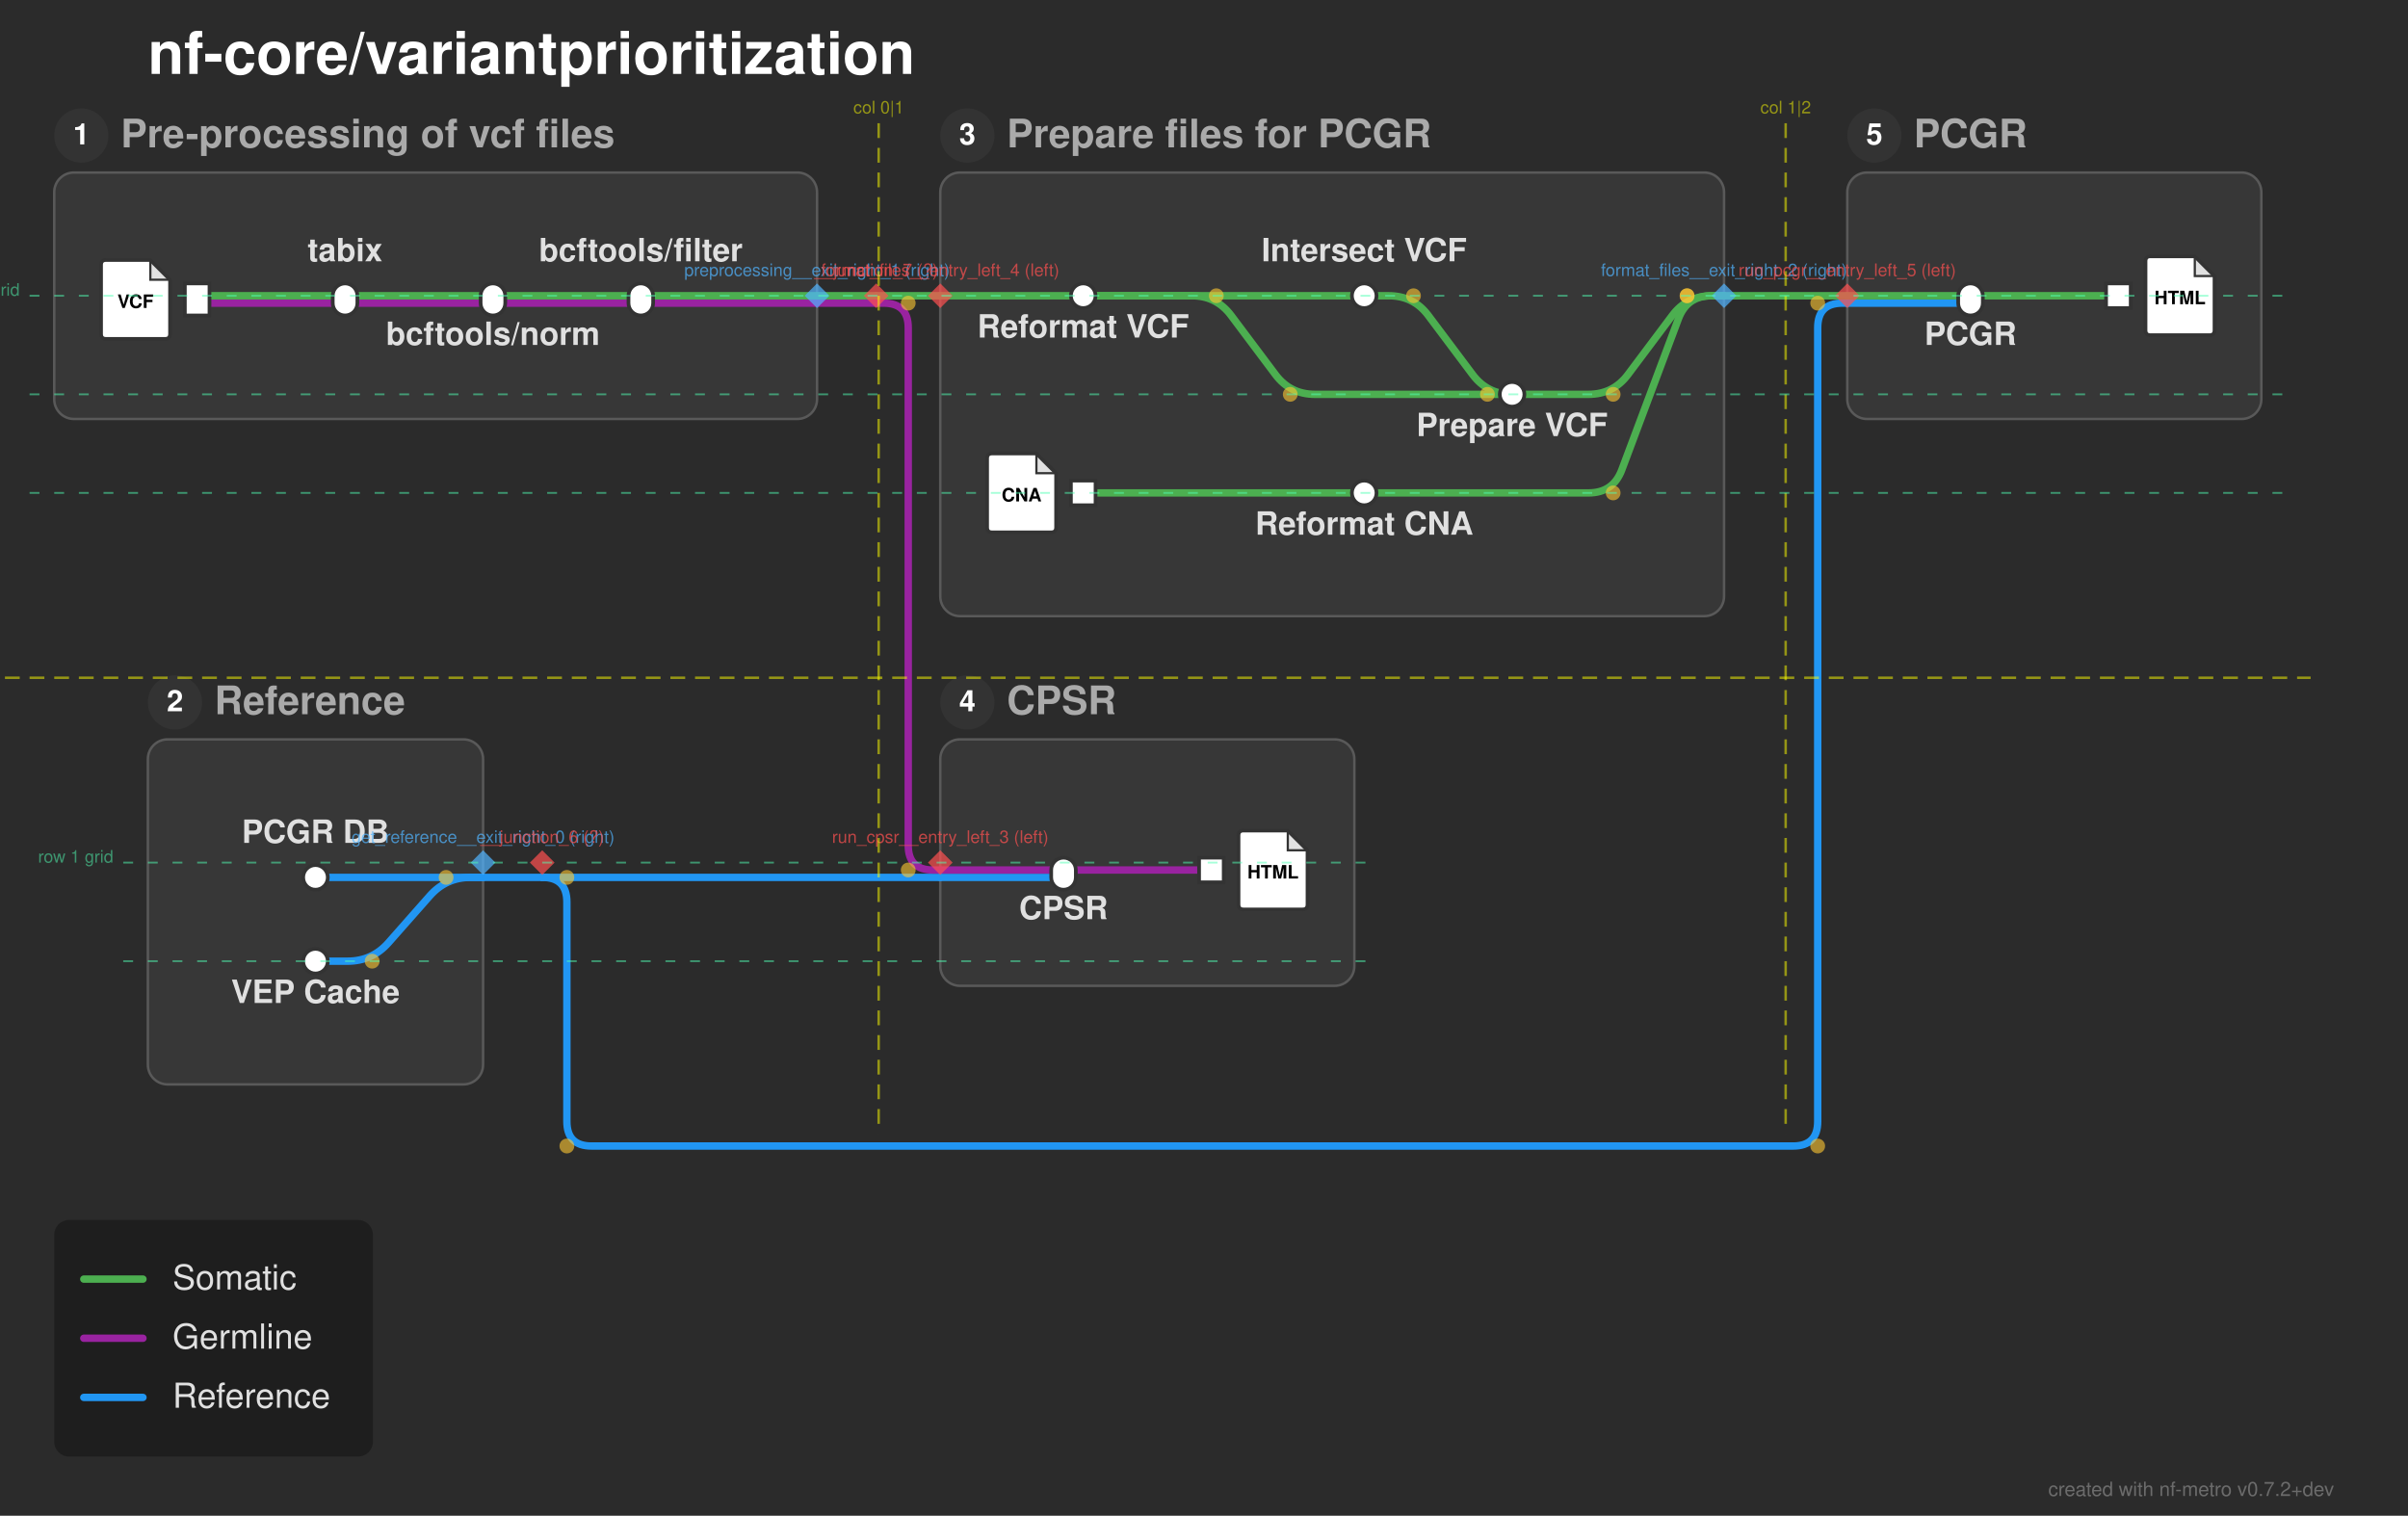
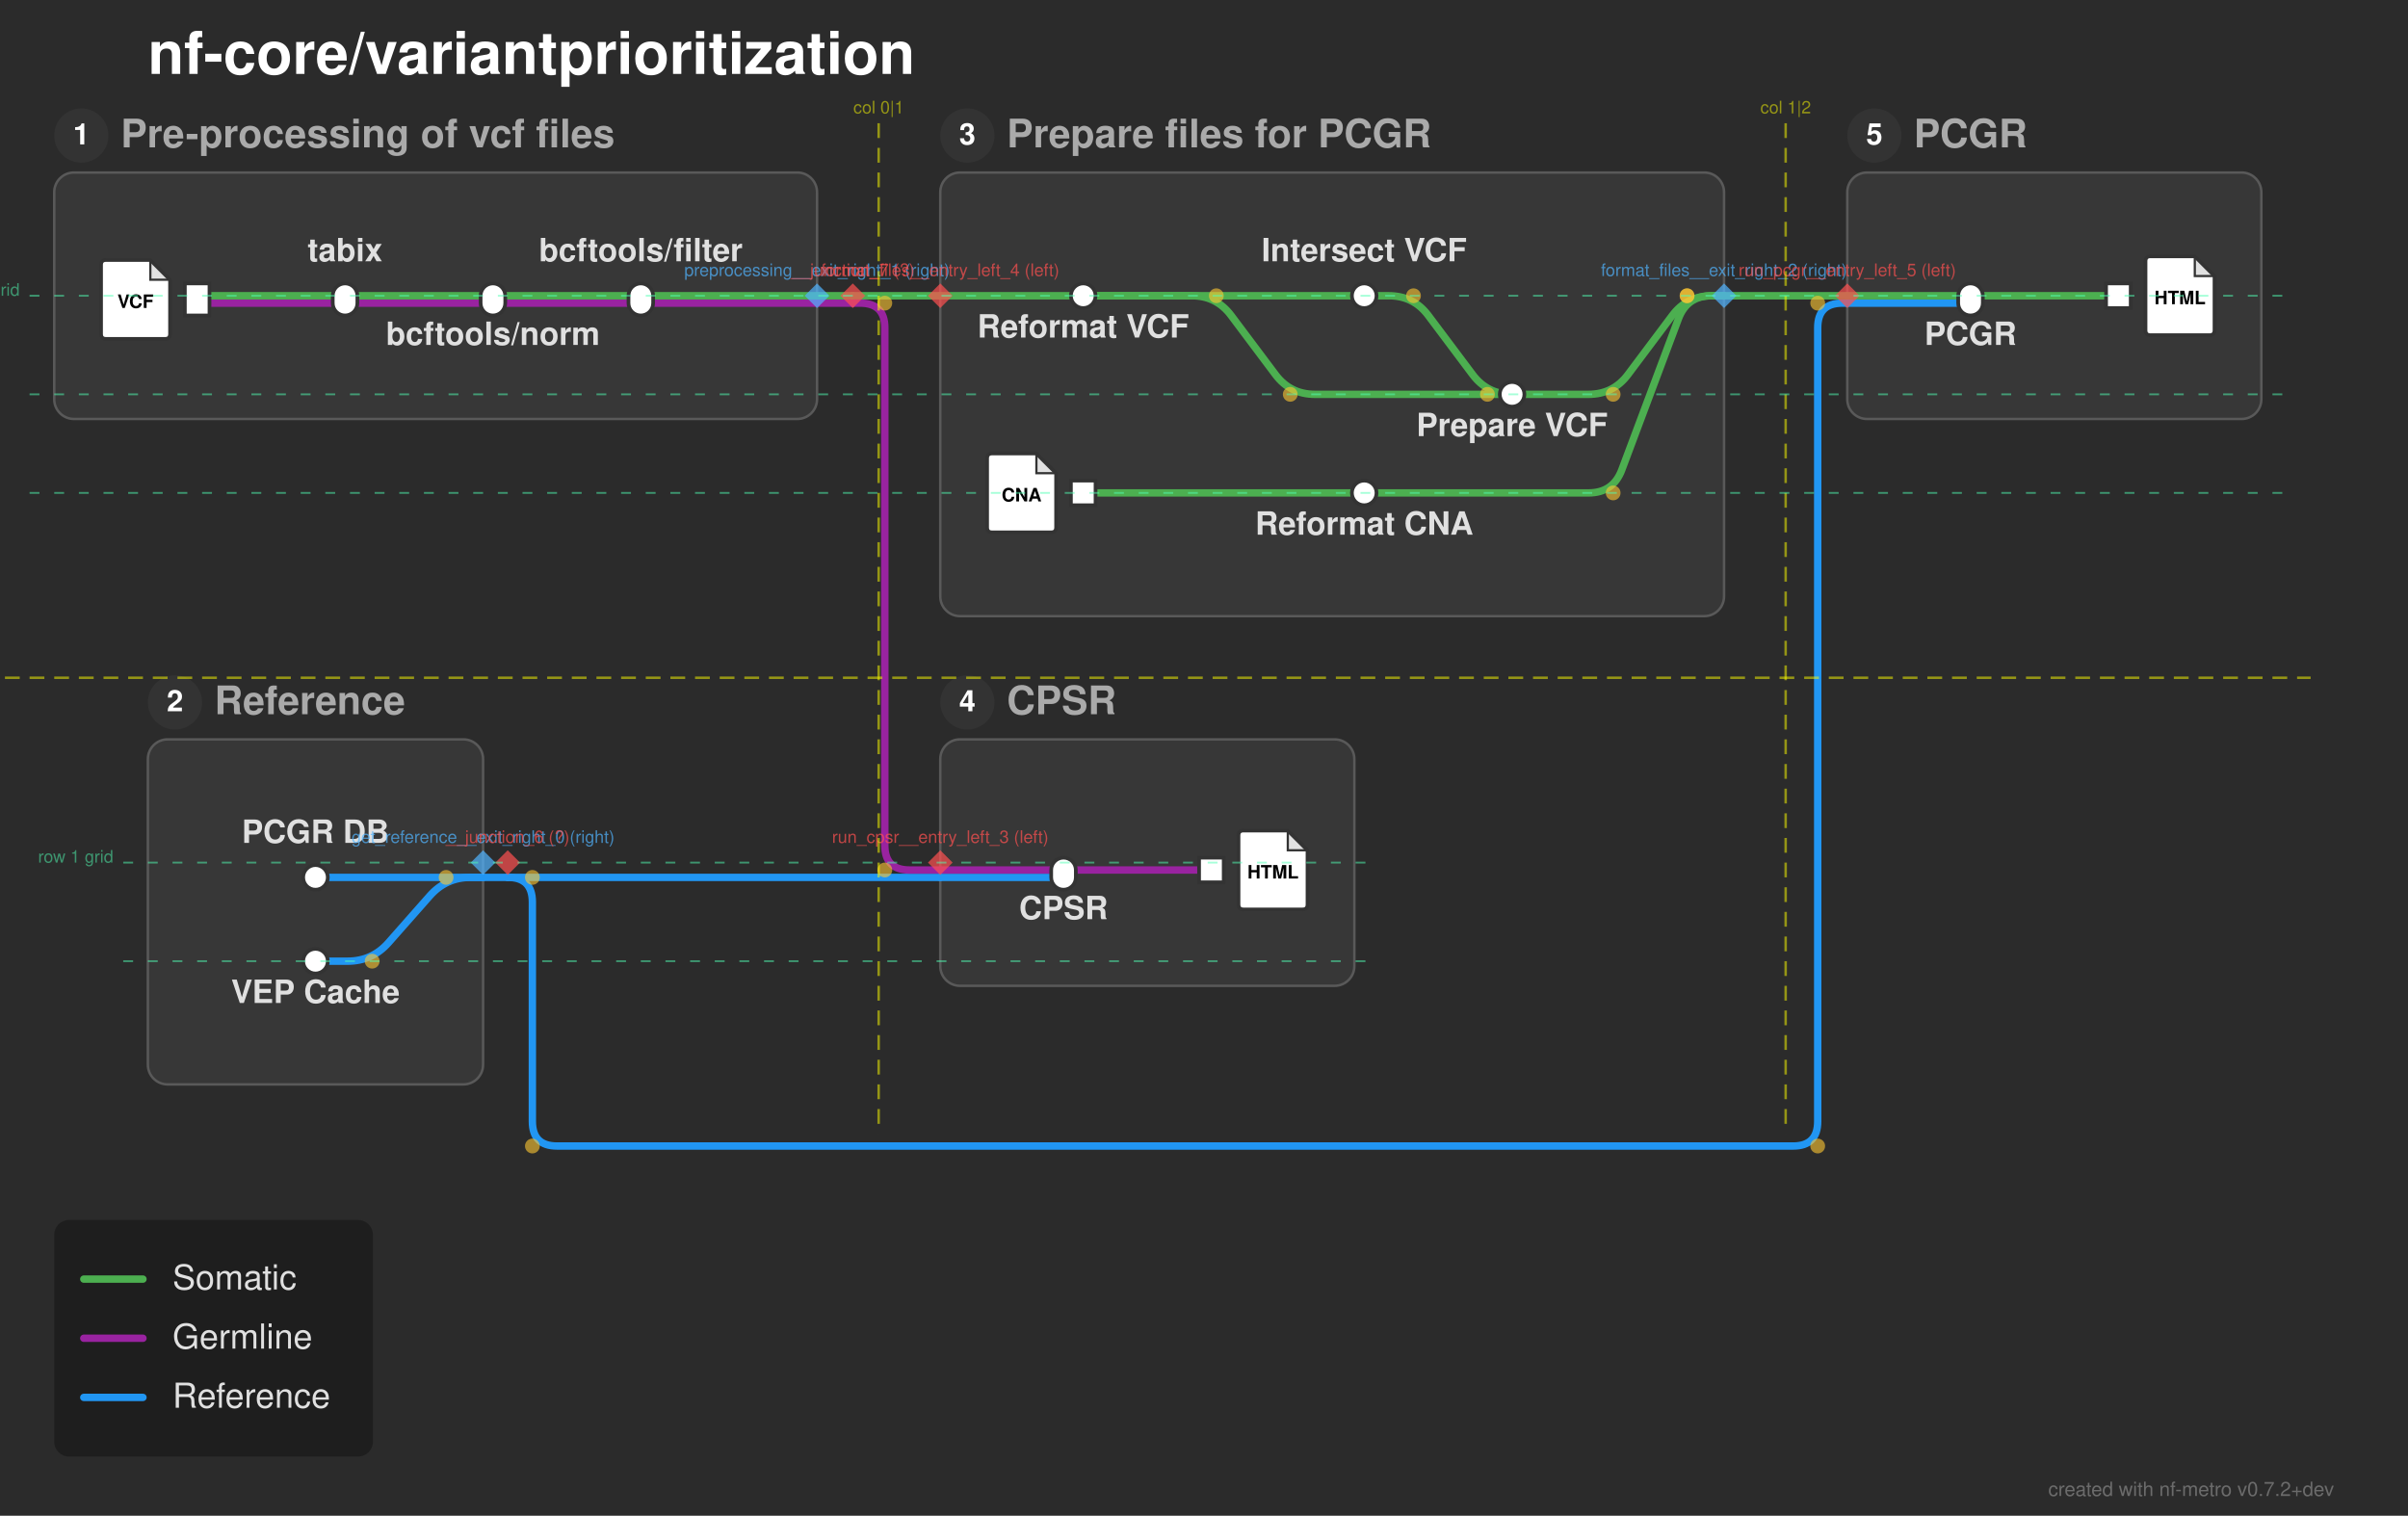
<svg xmlns="http://www.w3.org/2000/svg" width="977" height="615" viewBox="0 0 977 615">
  <defs>
</defs>
  <rect x="0" y="0" width="977" height="615" fill="#2b2b2b" />
  <text x="60.0" y="30.0" font-size="24.0" fill="#ffffff" font-family="'Helvetica Neue', Helvetica, Arial, sans-serif" font-weight="bold" class="nf-metro-title">nf-core/variantprioritization</text>
  <rect x="22.0" y="70.0" width="309.5" height="100.0" rx="8" ry="8" fill="#373737" stroke="#595959" stroke-width="1.0" class="nf-metro-section-box" data-section-id="preprocessing" data-section-lines="germline,somatic" />
  <circle cx="33.0" cy="55.0" r="11" fill="#333333" class="nf-metro-section-num-circle" data-section-id="preprocessing" />
  <text x="33.0" y="55.0" font-size="12" fill="#ffffff" font-family="'Helvetica Neue', Helvetica, Arial, sans-serif" font-weight="bold" text-anchor="middle" dy="0.3em" data-section-id="preprocessing">1</text>
  <text x="49.0" y="55.0" font-size="16.0" fill="#aaaaaa" font-family="'Helvetica Neue', Helvetica, Arial, sans-serif" font-weight="bold" dy="0.3em" class="nf-metro-section-label" data-section-id="preprocessing">Pre-processing of vcf files</text>
  <rect x="381.5" y="70.0" width="318.0" height="180.0" rx="8" ry="8" fill="#373737" stroke="#595959" stroke-width="1.0" class="nf-metro-section-box" data-section-id="format_files" data-section-lines="somatic" />
  <circle cx="392.5" cy="55.0" r="11" fill="#333333" class="nf-metro-section-num-circle" data-section-id="format_files" />
  <text x="392.5" y="55.0" font-size="12" fill="#ffffff" font-family="'Helvetica Neue', Helvetica, Arial, sans-serif" font-weight="bold" text-anchor="middle" dy="0.3em" data-section-id="format_files">3</text>
  <text x="408.5" y="55.0" font-size="16.0" fill="#aaaaaa" font-family="'Helvetica Neue', Helvetica, Arial, sans-serif" font-weight="bold" dy="0.3em" class="nf-metro-section-label" data-section-id="format_files">Prepare files for PCGR</text>
  <rect x="60.0" y="300.0" width="136.0" height="140.0" rx="8" ry="8" fill="#373737" stroke="#595959" stroke-width="1.0" class="nf-metro-section-box" data-section-id="get_reference" data-section-lines="reference" />
  <circle cx="71.0" cy="285.0" r="11" fill="#333333" class="nf-metro-section-num-circle" data-section-id="get_reference" />
  <text x="71.0" y="285.0" font-size="12" fill="#ffffff" font-family="'Helvetica Neue', Helvetica, Arial, sans-serif" font-weight="bold" text-anchor="middle" dy="0.3em" data-section-id="get_reference">2</text>
  <text x="87.0" y="285.0" font-size="16.0" fill="#aaaaaa" font-family="'Helvetica Neue', Helvetica, Arial, sans-serif" font-weight="bold" dy="0.3em" class="nf-metro-section-label" data-section-id="get_reference">Reference</text>
  <rect x="749.5" y="70.0" width="168.0" height="100.0" rx="8" ry="8" fill="#373737" stroke="#595959" stroke-width="1.0" class="nf-metro-section-box" data-section-id="run_pcgr" data-section-lines="reference,somatic" />
  <circle cx="760.5" cy="55.0" r="11" fill="#333333" class="nf-metro-section-num-circle" data-section-id="run_pcgr" />
  <text x="760.5" y="55.0" font-size="12" fill="#ffffff" font-family="'Helvetica Neue', Helvetica, Arial, sans-serif" font-weight="bold" text-anchor="middle" dy="0.3em" data-section-id="run_pcgr">5</text>
  <text x="776.5" y="55.0" font-size="16.0" fill="#aaaaaa" font-family="'Helvetica Neue', Helvetica, Arial, sans-serif" font-weight="bold" dy="0.3em" class="nf-metro-section-label" data-section-id="run_pcgr">PCGR</text>
  <rect x="381.5" y="300.0" width="168.0" height="100.0" rx="8" ry="8" fill="#373737" stroke="#595959" stroke-width="1.0" class="nf-metro-section-box" data-section-id="run_cpsr" data-section-lines="germline,reference" />
  <circle cx="392.5" cy="285.0" r="11" fill="#333333" class="nf-metro-section-num-circle" data-section-id="run_cpsr" />
  <text x="392.5" y="285.0" font-size="12" fill="#ffffff" font-family="'Helvetica Neue', Helvetica, Arial, sans-serif" font-weight="bold" text-anchor="middle" dy="0.3em" data-section-id="run_cpsr">4</text>
  <text x="408.5" y="285.0" font-size="16.0" fill="#aaaaaa" font-family="'Helvetica Neue', Helvetica, Arial, sans-serif" font-weight="bold" dy="0.3em" class="nf-metro-section-label" data-section-id="run_cpsr">CPSR</text>
  <path d="M128.0,356.0 L196.0,356.0" stroke="#2196F3" stroke-width="3.0" stroke-linecap="round" class="metro-line-reference" data-line-id="reference" />
  <path d="M381.5,356.0 L431.5,356.0" stroke="#2196F3" stroke-width="3.0" stroke-linecap="round" class="metro-line-reference" data-line-id="reference" />
  <path d="M128.0,390.0 L141.0,390.0 Q151.0,390.0,157.616,382.502 L174.384,363.498 Q181.0,356.0,191.0,356.0 L196.0,356.0" stroke="#2196F3" stroke-width="3.0" fill="none" stroke-linecap="round" stroke-linejoin="round" class="metro-line-reference" data-line-id="reference" />
  <path d="M749.5,123.0 L799.5,123.0" stroke="#2196F3" stroke-width="3.0" stroke-linecap="round" class="metro-line-reference" data-line-id="reference" />
-   <path d="M196.0,356.0 L220.0,356.0" stroke="#2196F3" stroke-width="3.0" stroke-linecap="round" class="metro-line-reference" data-line-id="reference" />
-   <path d="M220.0,356.0 L381.5,356.0" stroke="#2196F3" stroke-width="3.0" stroke-linecap="round" class="metro-line-reference" data-line-id="reference" />
-   <path d="M220.0,356.0 L220.0,356.0 Q230.0,356.0,230.0,366.0 L230.0,455.0 Q230.0,465.0,240.0,465.0 L727.5,465.0 Q737.5,465.0,737.5,455.0 L737.5,133.0 Q737.5,123.0,747.5,123.0 L749.5,123.0" stroke="#2196F3" stroke-width="3.0" fill="none" stroke-linecap="round" stroke-linejoin="round" class="metro-line-reference" data-line-id="reference" />
+   <path d="M196.0,356.0 L206.0,356.0" stroke="#2196F3" stroke-width="3.0" stroke-linecap="round" class="metro-line-reference" data-line-id="reference" />
+   <path d="M206.0,356.0 L381.5,356.0" stroke="#2196F3" stroke-width="3.0" stroke-linecap="round" class="metro-line-reference" data-line-id="reference" />
+   <path d="M206.0,356.0 L206.0,356.0 Q216.0,356.0,216.0,366.0 L216.0,455.0 Q216.0,465.0,226.0,465.0 L727.5,465.0 Q737.5,465.0,737.5,455.0 L737.5,133.0 Q737.5,123.0,747.5,123.0 L749.5,123.0" stroke="#2196F3" stroke-width="3.0" fill="none" stroke-linecap="round" stroke-linejoin="round" class="metro-line-reference" data-line-id="reference" />
  <path d="M80.0,123.0 L140.0,123.0" stroke="#9923A0" stroke-width="3.0" stroke-linecap="round" class="metro-line-germline" data-line-id="germline" />
  <path d="M140.0,123.0 L200.0,123.0" stroke="#9923A0" stroke-width="3.0" stroke-linecap="round" class="metro-line-germline" data-line-id="germline" />
  <path d="M200.0,123.0 L260.0,123.0" stroke="#9923A0" stroke-width="3.0" stroke-linecap="round" class="metro-line-germline" data-line-id="germline" />
  <path d="M431.5,353.0 L491.5,353.0" stroke="#9923A0" stroke-width="3.0" stroke-linecap="round" class="metro-line-germline" data-line-id="germline" />
  <path d="M260.0,123.0 L331.5,123.0" stroke="#9923A0" stroke-width="3.0" stroke-linecap="round" class="metro-line-germline" data-line-id="germline" />
  <path d="M381.5,353.0 L431.5,353.0" stroke="#9923A0" stroke-width="3.0" stroke-linecap="round" class="metro-line-germline" data-line-id="germline" />
-   <path d="M331.5,123.0 L355.5,123.0" stroke="#9923A0" stroke-width="3.0" stroke-linecap="round" class="metro-line-germline" data-line-id="germline" />
-   <path d="M355.5,123.0 L358.5,123.0 Q368.5,123.0,368.5,133.0 L368.5,343.0 Q368.5,353.0,378.5,353.0 L381.5,353.0" stroke="#9923A0" stroke-width="3.0" fill="none" stroke-linecap="round" stroke-linejoin="round" class="metro-line-germline" data-line-id="germline" />
+   <path d="M331.5,123.0 L346.0,123.0" stroke="#9923A0" stroke-width="3.0" stroke-linecap="round" class="metro-line-germline" data-line-id="germline" />
+   <path d="M346.0,123.0 L349.0,123.0 Q359.0,123.0,359.0,133.0 L359.0,343.0 Q359.0,353.0,369.0,353.0 L381.5,353.0" stroke="#9923A0" stroke-width="3.0" fill="none" stroke-linecap="round" stroke-linejoin="round" class="metro-line-germline" data-line-id="germline" />
  <path d="M80.0,120.0 L140.0,120.0" stroke="#4CAF50" stroke-width="3.0" stroke-linecap="round" class="metro-line-somatic" data-line-id="somatic" />
  <path d="M140.0,120.0 L200.0,120.0" stroke="#4CAF50" stroke-width="3.0" stroke-linecap="round" class="metro-line-somatic" data-line-id="somatic" />
  <path d="M200.0,120.0 L260.0,120.0" stroke="#4CAF50" stroke-width="3.0" stroke-linecap="round" class="metro-line-somatic" data-line-id="somatic" />
  <path d="M439.5,120.0 L553.5,120.0" stroke="#4CAF50" stroke-width="3.0" stroke-linecap="round" class="metro-line-somatic" data-line-id="somatic" />
  <path d="M439.5,120.0 L483.5,120.0 Q493.5,120.0,499.5,128.0 L517.5,152.0 Q523.5,160.0,533.5,160.0 L613.5,160.0" stroke="#4CAF50" stroke-width="3.0" fill="none" stroke-linecap="round" stroke-linejoin="round" class="metro-line-somatic" data-line-id="somatic" />
  <path d="M553.5,120.0 L563.5,120.0 Q573.5,120.0,579.5,128.0 L597.5,152.0 Q603.5,160.0,613.5,160.0 L613.5,160.0" stroke="#4CAF50" stroke-width="3.0" fill="none" stroke-linecap="round" stroke-linejoin="round" class="metro-line-somatic" data-line-id="somatic" />
  <path d="M439.5,200.0 L553.5,200.0" stroke="#4CAF50" stroke-width="3.0" stroke-linecap="round" class="metro-line-somatic" data-line-id="somatic" />
  <path d="M799.5,120.0 L859.5,120.0" stroke="#4CAF50" stroke-width="3.0" stroke-linecap="round" class="metro-line-somatic" data-line-id="somatic" />
  <path d="M260.0,120.0 L331.5,120.0" stroke="#4CAF50" stroke-width="3.0" stroke-linecap="round" class="metro-line-somatic" data-line-id="somatic" />
  <path d="M381.5,120.0 L439.5,120.0" stroke="#4CAF50" stroke-width="3.0" stroke-linecap="round" class="metro-line-somatic" data-line-id="somatic" />
  <path d="M553.5,200.0 L644.5,200.0 Q654.5,200.0,658.011,190.637 L680.989,129.363 Q684.5,120.0,694.5,120.0 L699.5,120.0" stroke="#4CAF50" stroke-width="3.0" fill="none" stroke-linecap="round" stroke-linejoin="round" class="metro-line-somatic" data-line-id="somatic" />
  <path d="M749.5,120.0 L799.5,120.0" stroke="#4CAF50" stroke-width="3.0" stroke-linecap="round" class="metro-line-somatic" data-line-id="somatic" />
  <path d="M613.5,160.0 L644.5,160.0 Q654.5,160.0,660.5,152.0 L678.5,128.0 Q684.5,120.0,694.5,120.0 L699.5,120.0" stroke="#4CAF50" stroke-width="3.0" fill="none" stroke-linecap="round" stroke-linejoin="round" class="metro-line-somatic" data-line-id="somatic" />
-   <path d="M331.5,120.0 L355.5,120.0" stroke="#4CAF50" stroke-width="3.0" stroke-linecap="round" class="metro-line-somatic" data-line-id="somatic" />
-   <path d="M355.5,120.0 L381.5,120.0" stroke="#4CAF50" stroke-width="3.0" stroke-linecap="round" class="metro-line-somatic" data-line-id="somatic" />
+   <path d="M331.5,120.0 L346.0,120.0" stroke="#4CAF50" stroke-width="3.0" stroke-linecap="round" class="metro-line-somatic" data-line-id="somatic" />
+   <path d="M346.0,120.0 L381.5,120.0" stroke="#4CAF50" stroke-width="3.0" stroke-linecap="round" class="metro-line-somatic" data-line-id="somatic" />
  <path d="M699.5,120.0 L749.5,120.0" stroke="#4CAF50" stroke-width="3.0" stroke-linecap="round" class="metro-line-somatic" data-line-id="somatic" />
  <rect x="75.0" y="115.0" width="10.0" height="13.0" fill="#ffffff" stroke="#333333" stroke-width="1.5" class="nf-metro-station" data-station-id="vcf_in" data-station-lines="germline,somatic" data-station-label="vcf_in" data-section-id="preprocessing" data-section-name="Pre-processing of vcf files" />
  <g data-station-id="vcf_in">
    <path d="M43.0,105.5 L61.0,105.5 L69.0,113.5 L69.0,135.5 Q69.0,137.5,67.0,137.5 L43.0,137.5 Q41.0,137.5,41.0,135.5 L41.0,107.5 Q41.0,105.5,43.0,105.5 Z" fill="#ffffff" stroke="#333333" stroke-width="1.5" stroke-linejoin="round" />
    <path d="M61.0,105.5 L61.0,113.5 L69.0,113.5 Z" fill="#333333" opacity="0.15" stroke="none" />
    <path d="M61.0,105.5 L61.0,113.5 L69.0,113.5" fill="none" stroke="#333333" stroke-width="0.9" />
    <text x="55.0" y="122.7" font-size="7.5" fill="#000000" font-family="'Helvetica Neue', Helvetica, Arial, sans-serif" font-weight="bold" text-anchor="middle" dy="0.3em">VCF</text>
  </g>
  <rect x="135.0" y="115.0" width="10.0" height="13.0" rx="5.0" ry="5.0" fill="#ffffff" stroke="#333333" stroke-width="1.5" class="nf-metro-station" data-station-id="tabix" data-station-lines="germline,somatic" data-station-label="tabix" data-section-id="preprocessing" data-section-name="Pre-processing of vcf files" />
  <rect x="195.0" y="115.0" width="10.0" height="13.0" rx="5.0" ry="5.0" fill="#ffffff" stroke="#333333" stroke-width="1.5" class="nf-metro-station" data-station-id="bcftools_norm" data-station-lines="germline,somatic" data-station-label="bcftools/norm" data-section-id="preprocessing" data-section-name="Pre-processing of vcf files" />
  <rect x="255.0" y="115.0" width="10.0" height="13.0" rx="5.0" ry="5.0" fill="#ffffff" stroke="#333333" stroke-width="1.5" class="nf-metro-station" data-station-id="bcftools_filter" data-station-lines="germline,somatic" data-station-label="bcftools/filter" data-section-id="preprocessing" data-section-name="Pre-processing of vcf files" />
  <rect x="434.5" y="115.0" width="10.0" height="10.0" rx="5.0" ry="5.0" fill="#ffffff" stroke="#333333" stroke-width="1.5" class="nf-metro-station" data-station-id="reformat_vcf" data-station-lines="somatic" data-station-label="Reformat VCF" data-section-id="format_files" data-section-name="Prepare files for PCGR" />
  <rect x="548.5" y="115.0" width="10.0" height="10.0" rx="5.0" ry="5.0" fill="#ffffff" stroke="#333333" stroke-width="1.5" class="nf-metro-station" data-station-id="intersect" data-station-lines="somatic" data-station-label="Intersect VCF" data-section-id="format_files" data-section-name="Prepare files for PCGR" />
  <rect x="608.5" y="155.0" width="10.0" height="10.0" rx="5.0" ry="5.0" fill="#ffffff" stroke="#333333" stroke-width="1.5" class="nf-metro-station" data-station-id="prepare_pcgr" data-station-lines="somatic" data-station-label="Prepare VCF" data-section-id="format_files" data-section-name="Prepare files for PCGR" />
  <rect x="434.5" y="195.0" width="10.0" height="10.0" fill="#ffffff" stroke="#333333" stroke-width="1.5" class="nf-metro-station" data-station-id="cna_in" data-station-lines="somatic" data-station-label="cna_in" data-section-id="format_files" data-section-name="Prepare files for PCGR" />
  <g data-station-id="cna_in">
    <path d="M402.5,184.0 L420.5,184.0 L428.5,192.0 L428.5,214.0 Q428.5,216.0,426.5,216.0 L402.5,216.0 Q400.5,216.0,400.5,214.0 L400.5,186.0 Q400.5,184.0,402.5,184.0 Z" fill="#ffffff" stroke="#333333" stroke-width="1.5" stroke-linejoin="round" />
    <path d="M420.5,184.0 L420.5,192.0 L428.5,192.0 Z" fill="#333333" opacity="0.15" stroke="none" />
    <path d="M420.5,184.0 L420.5,192.0 L428.5,192.0" fill="none" stroke="#333333" stroke-width="0.9" />
    <text x="414.5" y="201.2" font-size="7.5" fill="#000000" font-family="'Helvetica Neue', Helvetica, Arial, sans-serif" font-weight="bold" text-anchor="middle" dy="0.3em">CNA</text>
  </g>
  <rect x="548.5" y="195.0" width="10.0" height="10.0" rx="5.0" ry="5.0" fill="#ffffff" stroke="#333333" stroke-width="1.5" class="nf-metro-station" data-station-id="reformat_cna" data-station-lines="somatic" data-station-label="Reformat CNA" data-section-id="format_files" data-section-name="Prepare files for PCGR" />
  <rect x="123.0" y="351.0" width="10.0" height="10.0" rx="5.0" ry="5.0" fill="#ffffff" stroke="#333333" stroke-width="1.5" class="nf-metro-station" data-station-id="get_pcgr" data-station-lines="reference" data-station-label="PCGR DB" data-section-id="get_reference" data-section-name="Reference" />
  <rect x="123.0" y="385.0" width="10.0" height="10.0" rx="5.0" ry="5.0" fill="#ffffff" stroke="#333333" stroke-width="1.5" class="nf-metro-station" data-station-id="get_vep" data-station-lines="reference" data-station-label="VEP Cache" data-section-id="get_reference" data-section-name="Reference" />
  <rect x="794.5" y="115.0" width="10.0" height="13.0" rx="5.0" ry="5.0" fill="#ffffff" stroke="#333333" stroke-width="1.5" class="nf-metro-station" data-station-id="pcgr" data-station-lines="reference,somatic" data-station-label="PCGR" data-section-id="run_pcgr" data-section-name="PCGR" />
  <rect x="854.5" y="115.0" width="10.0" height="10.0" fill="#ffffff" stroke="#333333" stroke-width="1.5" class="nf-metro-station" data-station-id="report_pcgr" data-station-lines="somatic" data-station-label="report_pcgr" data-section-id="run_pcgr" data-section-name="PCGR" />
  <g data-station-id="report_pcgr">
    <path d="M872.5,104.0 L890.5,104.0 L898.5,112.0 L898.5,134.0 Q898.5,136.0,896.5,136.0 L872.5,136.0 Q870.5,136.0,870.5,134.0 L870.5,106.0 Q870.5,104.0,872.5,104.0 Z" fill="#ffffff" stroke="#333333" stroke-width="1.5" stroke-linejoin="round" />
    <path d="M890.5,104.0 L890.5,112.0 L898.5,112.0 Z" fill="#333333" opacity="0.15" stroke="none" />
    <path d="M890.5,104.0 L890.5,112.0 L898.5,112.0" fill="none" stroke="#333333" stroke-width="0.9" />
    <text x="884.5" y="121.2" font-size="7.5" fill="#000000" font-family="'Helvetica Neue', Helvetica, Arial, sans-serif" font-weight="bold" text-anchor="middle" dy="0.3em">HTML</text>
  </g>
  <rect x="426.5" y="348.0" width="10.0" height="13.0" rx="5.0" ry="5.0" fill="#ffffff" stroke="#333333" stroke-width="1.5" class="nf-metro-station" data-station-id="cpsr" data-station-lines="germline,reference" data-station-label="CPSR" data-section-id="run_cpsr" data-section-name="CPSR" />
  <rect x="486.5" y="348.0" width="10.0" height="10.0" fill="#ffffff" stroke="#333333" stroke-width="1.5" class="nf-metro-station" data-station-id="report_cpsr" data-station-lines="germline" data-station-label="report_cpsr" data-section-id="run_cpsr" data-section-name="CPSR" />
  <g data-station-id="report_cpsr">
    <path d="M504.5,337.0 L522.5,337.0 L530.5,345.0 L530.5,367.0 Q530.5,369.0,528.5,369.0 L504.5,369.0 Q502.5,369.0,502.5,367.0 L502.5,339.0 Q502.5,337.0,504.5,337.0 Z" fill="#ffffff" stroke="#333333" stroke-width="1.5" stroke-linejoin="round" />
    <path d="M522.5,337.0 L522.5,345.0 L530.5,345.0 Z" fill="#333333" opacity="0.15" stroke="none" />
    <path d="M522.5,337.0 L522.5,345.0 L530.5,345.0" fill="none" stroke="#333333" stroke-width="0.9" />
    <text x="516.5" y="354.2" font-size="7.5" fill="#000000" font-family="'Helvetica Neue', Helvetica, Arial, sans-serif" font-weight="bold" text-anchor="middle" dy="0.3em">HTML</text>
  </g>
  <text x="439.5" y="131.0" font-size="13.0" fill="#e0e0e0" font-family="'Helvetica Neue', Helvetica, Arial, sans-serif" font-weight="bold" text-anchor="middle" dominant-baseline="hanging" data-station-id="reformat_vcf" class="nf-metro-station-label">Reformat VCF</text>
  <text x="799.5" y="134.0" font-size="13.0" fill="#e0e0e0" font-family="'Helvetica Neue', Helvetica, Arial, sans-serif" font-weight="bold" text-anchor="middle" dominant-baseline="hanging" data-station-id="pcgr" class="nf-metro-station-label">PCGR</text>
  <text x="431.5" y="367.0" font-size="13.0" fill="#e0e0e0" font-family="'Helvetica Neue', Helvetica, Arial, sans-serif" font-weight="bold" text-anchor="middle" dominant-baseline="hanging" data-station-id="cpsr" class="nf-metro-station-label">CPSR</text>
  <text x="128.0" y="342.0" font-size="13.0" fill="#e0e0e0" font-family="'Helvetica Neue', Helvetica, Arial, sans-serif" font-weight="bold" text-anchor="middle" dominant-baseline="auto" data-station-id="get_pcgr" class="nf-metro-station-label">PCGR DB</text>
  <text x="128.0" y="401.0" font-size="13.0" fill="#e0e0e0" font-family="'Helvetica Neue', Helvetica, Arial, sans-serif" font-weight="bold" text-anchor="middle" dominant-baseline="hanging" data-station-id="get_vep" class="nf-metro-station-label">VEP Cache</text>
  <text x="553.5" y="106.0" font-size="13.0" fill="#e0e0e0" font-family="'Helvetica Neue', Helvetica, Arial, sans-serif" font-weight="bold" text-anchor="middle" dominant-baseline="auto" data-station-id="intersect" class="nf-metro-station-label">Intersect VCF</text>
  <text x="140.0" y="106.0" font-size="13.0" fill="#e0e0e0" font-family="'Helvetica Neue', Helvetica, Arial, sans-serif" font-weight="bold" text-anchor="middle" dominant-baseline="auto" data-station-id="tabix" class="nf-metro-station-label">tabix</text>
  <text x="553.5" y="211.0" font-size="13.0" fill="#e0e0e0" font-family="'Helvetica Neue', Helvetica, Arial, sans-serif" font-weight="bold" text-anchor="middle" dominant-baseline="hanging" data-station-id="reformat_cna" class="nf-metro-station-label">Reformat CNA</text>
  <text x="200.0" y="134.0" font-size="13.0" fill="#e0e0e0" font-family="'Helvetica Neue', Helvetica, Arial, sans-serif" font-weight="bold" text-anchor="middle" dominant-baseline="hanging" data-station-id="bcftools_norm" class="nf-metro-station-label">bcftools/norm</text>
  <text x="613.5" y="171.0" font-size="13.0" fill="#e0e0e0" font-family="'Helvetica Neue', Helvetica, Arial, sans-serif" font-weight="bold" text-anchor="middle" dominant-baseline="hanging" data-station-id="prepare_pcgr" class="nf-metro-station-label">Prepare VCF</text>
  <text x="260.0" y="106.0" font-size="13.0" fill="#e0e0e0" font-family="'Helvetica Neue', Helvetica, Arial, sans-serif" font-weight="bold" text-anchor="middle" dominant-baseline="auto" data-station-id="bcftools_filter" class="nf-metro-station-label">bcftools/filter</text>
  <circle cx="493.5" cy="120.0" r="3.0" fill="rgba(255, 200, 50, 0.6)" />
  <circle cx="523.5" cy="160.0" r="3.0" fill="rgba(255, 200, 50, 0.6)" />
  <circle cx="573.5" cy="120.0" r="3.0" fill="rgba(255, 200, 50, 0.6)" />
  <circle cx="603.5" cy="160.0" r="3.0" fill="rgba(255, 200, 50, 0.6)" />
  <circle cx="151.0" cy="390.0" r="3.0" fill="rgba(255, 200, 50, 0.6)" />
  <circle cx="181.0" cy="356.0" r="3.0" fill="rgba(255, 200, 50, 0.6)" />
  <circle cx="654.5" cy="200.0" r="3.0" fill="rgba(255, 200, 50, 0.6)" />
  <circle cx="684.5" cy="120.0" r="3.0" fill="rgba(255, 200, 50, 0.6)" />
  <circle cx="654.5" cy="160.0" r="3.0" fill="rgba(255, 200, 50, 0.6)" />
  <circle cx="684.5" cy="120.0" r="3.0" fill="rgba(255, 200, 50, 0.6)" />
-   <circle cx="230.0" cy="356.0" r="3.0" fill="rgba(255, 200, 50, 0.6)" />
-   <circle cx="230.0" cy="465.0" r="3.0" fill="rgba(255, 200, 50, 0.6)" />
+   <circle cx="216.0" cy="356.0" r="3.0" fill="rgba(255, 200, 50, 0.6)" />
+   <circle cx="216.0" cy="465.0" r="3.0" fill="rgba(255, 200, 50, 0.6)" />
  <circle cx="737.5" cy="465.0" r="3.0" fill="rgba(255, 200, 50, 0.6)" />
  <circle cx="737.5" cy="123.0" r="3.0" fill="rgba(255, 200, 50, 0.6)" />
-   <circle cx="368.5" cy="123.0" r="3.0" fill="rgba(255, 200, 50, 0.6)" />
-   <circle cx="368.5" cy="353.0" r="3.0" fill="rgba(255, 200, 50, 0.6)" />
+   <circle cx="359.0" cy="123.0" r="3.0" fill="rgba(255, 200, 50, 0.6)" />
+   <circle cx="359.0" cy="353.0" r="3.0" fill="rgba(255, 200, 50, 0.6)" />
  <path d="M196.0,345.0 L201.0,350.0 L196.0,355.0 L191.0,350.0 Z" fill="rgba(80, 180, 255, 0.7)" stroke="none" />
  <text x="196.0" y="342.0" font-size="7" fill="rgba(80, 180, 255, 0.7)" font-family="'Helvetica Neue', Helvetica, Arial, sans-serif" text-anchor="middle" dominant-baseline="auto">get_reference__exit_right_0 (right)</text>
  <path d="M331.5,115.0 L336.5,120.0 L331.5,125.0 L326.5,120.0 Z" fill="rgba(80, 180, 255, 0.7)" stroke="none" />
  <text x="331.5" y="112.0" font-size="7" fill="rgba(80, 180, 255, 0.7)" font-family="'Helvetica Neue', Helvetica, Arial, sans-serif" text-anchor="middle" dominant-baseline="auto">preprocessing__exit_right_1 (right)</text>
  <path d="M699.5,115.0 L704.5,120.0 L699.5,125.0 L694.5,120.0 Z" fill="rgba(80, 180, 255, 0.7)" stroke="none" />
  <text x="699.5" y="112.0" font-size="7" fill="rgba(80, 180, 255, 0.7)" font-family="'Helvetica Neue', Helvetica, Arial, sans-serif" text-anchor="middle" dominant-baseline="auto">format_files__exit_right_2 (right)</text>
  <path d="M381.5,345.0 L386.5,350.0 L381.5,355.0 L376.5,350.0 Z" fill="rgba(255, 80, 80, 0.7)" stroke="none" />
  <text x="381.5" y="342.0" font-size="7" fill="rgba(255, 80, 80, 0.7)" font-family="'Helvetica Neue', Helvetica, Arial, sans-serif" text-anchor="middle" dominant-baseline="auto">run_cpsr__entry_left_3 (left)</text>
  <path d="M381.5,115.0 L386.5,120.0 L381.5,125.0 L376.5,120.0 Z" fill="rgba(255, 80, 80, 0.7)" stroke="none" />
  <text x="381.5" y="112.0" font-size="7" fill="rgba(255, 80, 80, 0.7)" font-family="'Helvetica Neue', Helvetica, Arial, sans-serif" text-anchor="middle" dominant-baseline="auto">format_files__entry_left_4 (left)</text>
  <path d="M749.5,115.0 L754.5,120.0 L749.5,125.0 L744.5,120.0 Z" fill="rgba(255, 80, 80, 0.7)" stroke="none" />
  <text x="749.5" y="112.0" font-size="7" fill="rgba(255, 80, 80, 0.7)" font-family="'Helvetica Neue', Helvetica, Arial, sans-serif" text-anchor="middle" dominant-baseline="auto">run_pcgr__entry_left_5 (left)</text>
-   <path d="M220.0,345.0 L225.0,350.0 L220.0,355.0 L215.0,350.0 Z" fill="rgba(255, 80, 80, 0.7)" stroke="none" />
-   <text x="220.0" y="342.0" font-size="7" fill="rgba(255, 80, 80, 0.7)" font-family="'Helvetica Neue', Helvetica, Arial, sans-serif" text-anchor="middle" dominant-baseline="auto">__junction_6 (?)</text>
-   <path d="M355.5,115.0 L360.5,120.0 L355.5,125.0 L350.5,120.0 Z" fill="rgba(255, 80, 80, 0.7)" stroke="none" />
-   <text x="355.5" y="112.0" font-size="7" fill="rgba(255, 80, 80, 0.7)" font-family="'Helvetica Neue', Helvetica, Arial, sans-serif" text-anchor="middle" dominant-baseline="auto">__junction_7 (?)</text>
+   <path d="M206.0,345.0 L211.0,350.0 L206.0,355.0 L201.0,350.0 Z" fill="rgba(255, 80, 80, 0.7)" stroke="none" />
+   <text x="206.0" y="342.0" font-size="7" fill="rgba(255, 80, 80, 0.7)" font-family="'Helvetica Neue', Helvetica, Arial, sans-serif" text-anchor="middle" dominant-baseline="auto">__junction_6 (?)</text>
+   <path d="M346.0,115.0 L351.0,120.0 L346.0,125.0 L341.0,120.0 Z" fill="rgba(255, 80, 80, 0.7)" stroke="none" />
+   <text x="346.0" y="112.0" font-size="7" fill="rgba(255, 80, 80, 0.7)" font-family="'Helvetica Neue', Helvetica, Arial, sans-serif" text-anchor="middle" dominant-baseline="auto">__junction_7 (?)</text>
  <path d="M356.5,50.0 L356.5,460.0" stroke="rgba(255, 255, 0, 0.5)" stroke-width="1" stroke-dasharray="6,4" />
  <text x="356.5" y="46.0" font-size="7" fill="rgba(255, 255, 0, 0.5)" font-family="'Helvetica Neue', Helvetica, Arial, sans-serif" text-anchor="middle">col 0|1</text>
  <path d="M724.5,50.0 L724.5,460.0" stroke="rgba(255, 255, 0, 0.5)" stroke-width="1" stroke-dasharray="6,4" />
  <text x="724.5" y="46.0" font-size="7" fill="rgba(255, 255, 0, 0.5)" font-family="'Helvetica Neue', Helvetica, Arial, sans-serif" text-anchor="middle">col 1|2</text>
  <path d="M2.0,275.0 L937.5,275.0" stroke="rgba(255, 255, 0, 0.5)" stroke-width="1" stroke-dasharray="6,4" />
  <text x="-2.0" y="275.0" font-size="7" fill="rgba(255, 255, 0, 0.5)" font-family="'Helvetica Neue', Helvetica, Arial, sans-serif" text-anchor="end">row 0|1</text>
  <path d="M12.0,120.0 L927.5,120.0" stroke="rgba(80, 255, 180, 0.5)" stroke-width="0.75" stroke-dasharray="4,6" />
  <text x="8.0" y="120.0" font-size="7" fill="rgba(80, 255, 180, 0.5)" font-family="'Helvetica Neue', Helvetica, Arial, sans-serif" text-anchor="end">row 0 grid</text>
  <path d="M12.0,160.0 L927.5,160.0" stroke="rgba(80, 255, 180, 0.5)" stroke-width="0.75" stroke-dasharray="4,6" />
  <path d="M12.0,200.0 L927.5,200.0" stroke="rgba(80, 255, 180, 0.5)" stroke-width="0.75" stroke-dasharray="4,6" />
  <path d="M50.0,350.0 L559.5,350.0" stroke="rgba(80, 255, 180, 0.5)" stroke-width="0.75" stroke-dasharray="4,6" />
  <text x="46.0" y="350.0" font-size="7" fill="rgba(80, 255, 180, 0.5)" font-family="'Helvetica Neue', Helvetica, Arial, sans-serif" text-anchor="end">row 1 grid</text>
  <path d="M50.0,390.0 L559.5,390.0" stroke="rgba(80, 255, 180, 0.5)" stroke-width="0.75" stroke-dasharray="4,6" />
  <rect x="22.0" y="495.0" width="129.3" height="96.0" rx="6" ry="6" fill="rgba(0, 0, 0, 0.3)" />
  <path d="M34.0,519.0 L58.0,519.0" stroke="#4CAF50" stroke-width="3.0" stroke-linecap="round" />
  <text x="70.0" y="519.0" font-size="14.0" fill="#e0e0e0" font-family="'Helvetica Neue', Helvetica, Arial, sans-serif" dy="0.3em">Somatic</text>
  <path d="M34.0,543.0 L58.0,543.0" stroke="#9923A0" stroke-width="3.0" stroke-linecap="round" />
  <text x="70.0" y="543.0" font-size="14.0" fill="#e0e0e0" font-family="'Helvetica Neue', Helvetica, Arial, sans-serif" dy="0.3em">Germline</text>
  <path d="M34.0,567.0 L58.0,567.0" stroke="#2196F3" stroke-width="3.0" stroke-linecap="round" />
  <text x="70.0" y="567.0" font-size="14.0" fill="#e0e0e0" font-family="'Helvetica Neue', Helvetica, Arial, sans-serif" dy="0.3em">Reference</text>
  <text x="947.0" y="607.0" font-size="8" fill="rgba(150, 150, 150, 0.6)" font-family="'Helvetica Neue', Helvetica, Arial, sans-serif" text-anchor="end">created with nf-metro v0.7.2+dev</text>
</svg>
